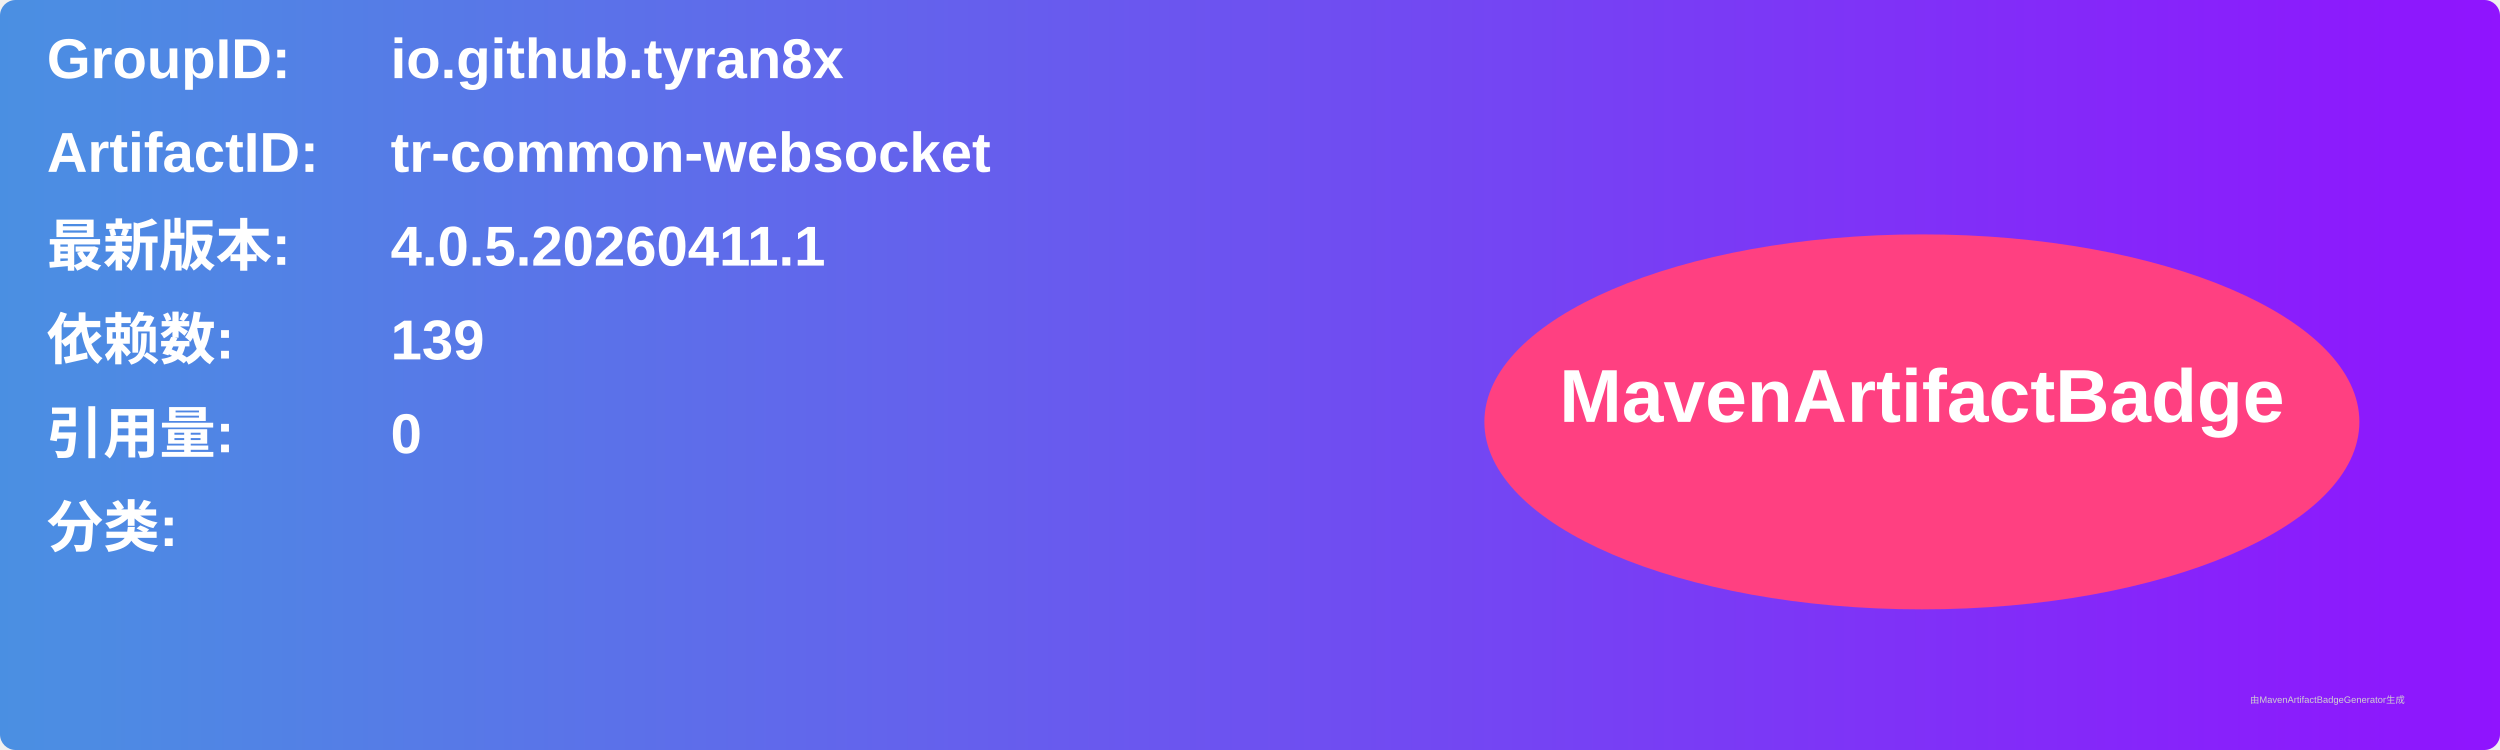
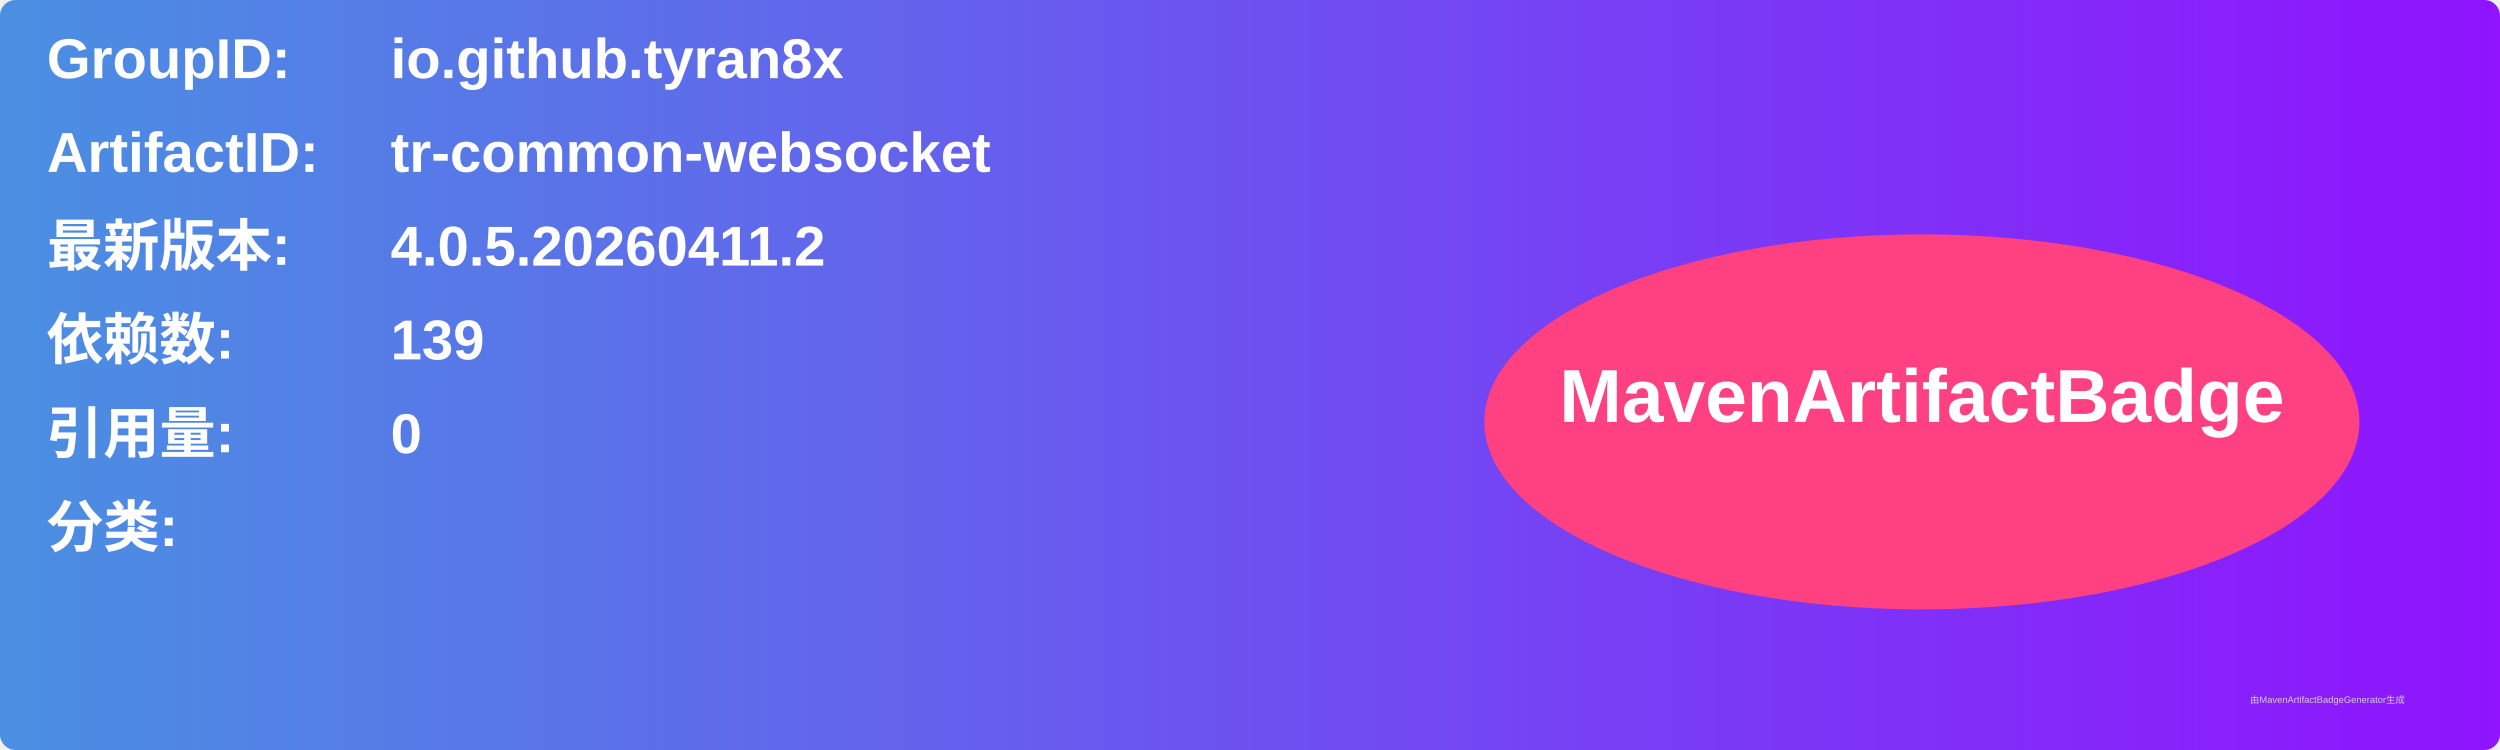
<svg xmlns="http://www.w3.org/2000/svg" width="800" height="240" viewBox="0 0 800 240">
  <linearGradient id="grad" x1="0%" y1="0%" x2="100%" y2="0%">
    <stop offset="0%" stop-color="#4a90e2" />
    <stop offset="100%" stop-color="#9013fe" />
  </linearGradient>
  <rect width="100%" height="100%" rx="5" ry="5" fill="url(#grad)" />
  <g transform="translate(15, 15)">
    <text x="0" y="10" font-family="Arial" font-size="18" fill="white" font-weight="bold" width="260">GroupID:</text>
    <text x="110" y="10" font-family="Arial" font-size="18" fill="white" font-weight="bold" width="460">io.github.tyran8x</text>
    <text x="0" y="40" font-family="Arial" font-size="18" fill="white" font-weight="bold" width="260">ArtifactID:</text>
    <text x="110" y="40" font-family="Arial" font-size="18" fill="white" font-weight="bold" width="460">tr-common-websocket</text>
    <text x="0" y="70" font-family="Arial" font-size="18" fill="white" font-weight="bold">最新版本:</text>
    <text x="110" y="70" font-family="Arial" font-size="18" fill="white" font-weight="bold">
-       <tspan font-weight="bold">4.0.5.20260411.1</tspan>
+       <tspan font-weight="bold">4.0.5.20260411.2</tspan>
    </text>
    <text x="0" y="100" font-family="Arial" font-size="18" fill="white" font-weight="bold">依赖数: </text>
    <text x="110" y="100" font-family="Arial" font-size="18" fill="white">
      <tspan font-weight="bold">139</tspan>
    </text>
    <text x="0" y="130" font-family="Arial" font-size="18" fill="white" font-weight="bold">引用量: </text>
    <text x="110" y="130" font-family="Arial" font-size="18" fill="white">
      <tspan font-weight="bold">0</tspan>
    </text>
    <text x="0" y="160" font-family="Arial" font-size="18" fill="white" font-weight="bold">分类:</text>
    <text x="10" y="190" font-family="Arial" font-size="10" fill="white">
      <tspan font-weight="bold" />
    </text>
    <ellipse cx="600" cy="120" rx="140" ry="60" fill="#ff4081" />
    <text x="600" y="120" text-anchor="middle" font-family="Arial" font-size="24" fill="white" font-weight="bold">MavenArtifactBadge</text>
  </g>
  <text x="720" y="225" font-family="Arial" font-size="3" fill="#d0d0d0">由MavenArtifactBadgeGenerator生成</text>
</svg>
